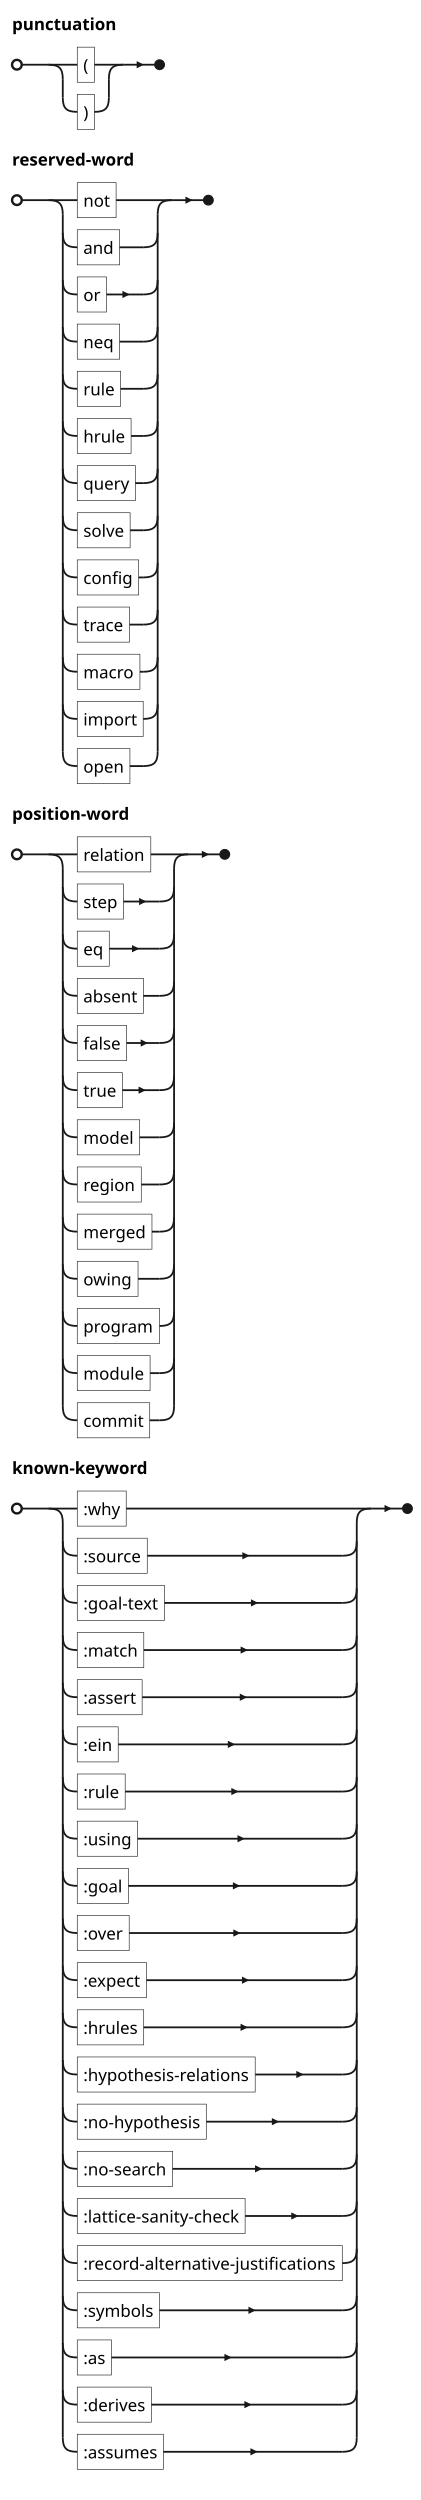
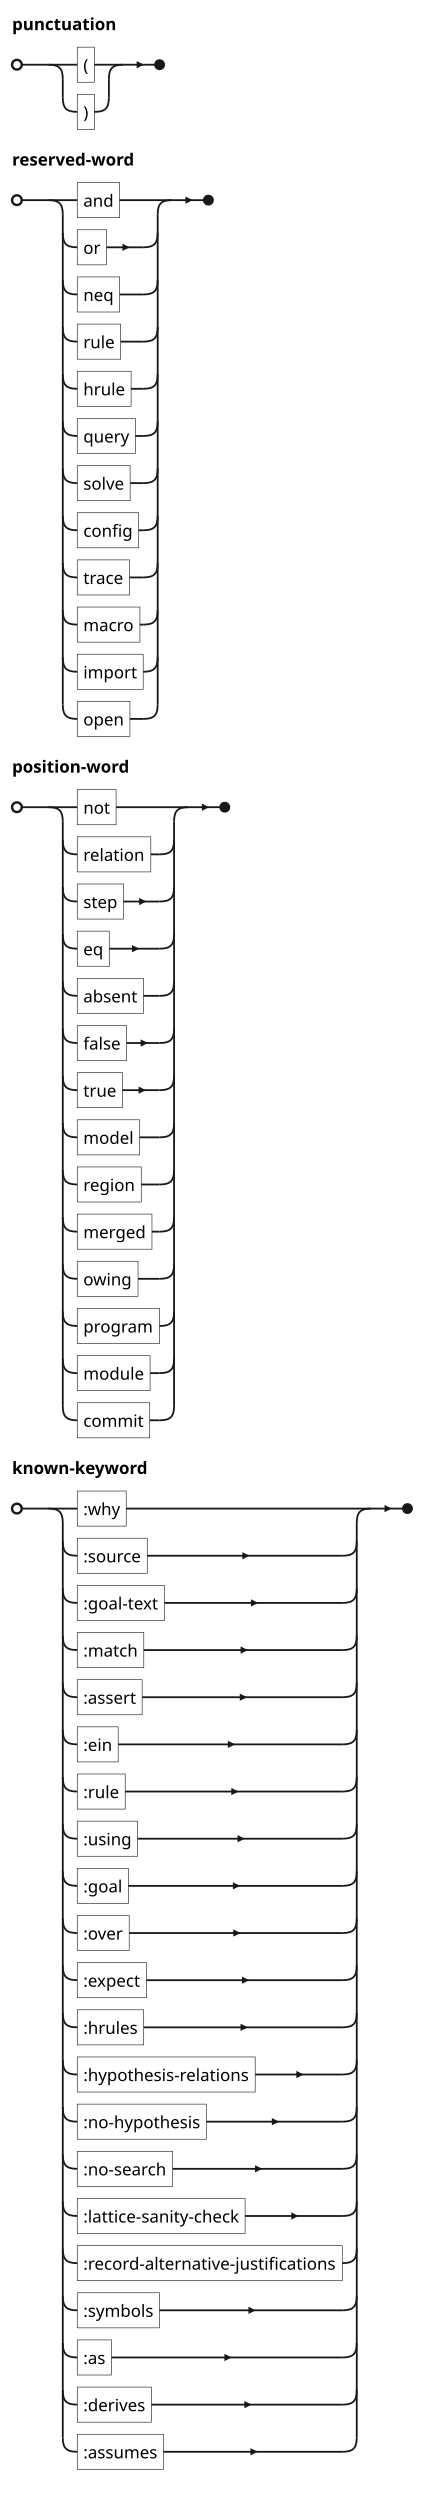
<svg xmlns="http://www.w3.org/2000/svg" version="1.1" data-diagram-type="EBNF" style="width:348px;height:2071px;background:#FFFFFF;" width="348px" height="2071px" viewBox="0 0 348 2071" zoomAndPan="magnify" preserveAspectRatio="none" contentStyleType="text/css">
  <defs />
  <g font-family="sans-serif" lengthAdjust="spacing">
    <text x="10" y="24.966" fill="#000" font-size="14" textLength="85.946" font-weight="700">punctuation</text>
    <rect x="64" y="39.068" width="14.2" height="29.068" fill="none" style="stroke:#181818;stroke-width:0.5;" />
    <text x="69" y="59.034" fill="#000" font-size="14">(</text>
    <line x1="40" y1="53.602" x2="64" y2="53.602" style="stroke:#181818;stroke-width:1.5;" />
    <line x1="78.2" y1="53.602" x2="102.2" y2="53.602" style="stroke:#181818;stroke-width:1.5;" />
    <rect x="64" y="78.136" width="14.2" height="29.068" fill="none" style="stroke:#181818;stroke-width:0.5;" />
    <text x="69" y="98.102" fill="#000" font-size="14">)</text>
    <line x1="78.2" y1="92.67" x2="78.2" y2="92.67" style="stroke:#181818;stroke-width:1.5;" />
    <path d="M52,80.67 C52,89.67 55,92.67 64,92.67" style="stroke:#181818;stroke-width:1.5;" fill="none" />
    <line x1="52" y1="65.602" x2="52" y2="80.67" style="stroke:#181818;stroke-width:1.5;" />
    <path d="M40,53.602 C49,53.602 52,56.602 52,65.602" style="stroke:#181818;stroke-width:1.5;" fill="none" />
    <path d="M90.2,80.67 C90.2,89.67 87.2,92.67 78.2,92.67" style="stroke:#181818;stroke-width:1.5;" fill="none" />
    <line x1="90.2" y1="65.602" x2="90.2" y2="80.67" style="stroke:#181818;stroke-width:1.5;" />
    <path d="M90.2,65.602 C90.2,56.602 93.2,53.602 102.2,53.602" style="stroke:#181818;stroke-width:1.5;" fill="none" />
    <ellipse cx="14" cy="53.602" rx="4" ry="4" fill="none" style="stroke:#181818;stroke-width:2;" />
    <ellipse cx="132.2" cy="53.602" rx="4" ry="4" fill="#181818" style="stroke:#181818;stroke-width:1;" />
    <line x1="18" y1="53.602" x2="40" y2="53.602" style="stroke:#181818;stroke-width:1.5;" />
    <line x1="102.2" y1="53.602" x2="128.2" y2="53.602" style="stroke:#181818;stroke-width:1.5;" />
    <path d="M113.2,53.602 L113.2,50.602 L119.2,53.602 L113.2,56.602 L113.2,53.602" fill="#181818" />
    <text x="10" y="137.17" fill="#000" font-size="14" textLength="101.78" font-weight="700">reserved-word</text>
-     <rect x="64" y="151.272" width="32.176" height="29.068" fill="none" style="stroke:#181818;stroke-width:0.5;" />
-     <text x="69" y="171.238" fill="#000" font-size="14" textLength="22.176">not</text>
+     <rect x="64" y="151.272" width="35.116" height="29.068" fill="none" style="stroke:#181818;stroke-width:0.5;" />
+     <text x="69" y="171.238" fill="#000" font-size="14" textLength="25.116">and</text>
    <line x1="40" y1="165.806" x2="64" y2="165.806" style="stroke:#181818;stroke-width:1.5;" />
-     <line x1="96.176" y1="165.806" x2="142.618" y2="165.806" style="stroke:#181818;stroke-width:1.5;" />
-     <rect x="64" y="190.34" width="35.116" height="29.068" fill="none" style="stroke:#181818;stroke-width:0.5;" />
-     <text x="69" y="210.306" fill="#000" font-size="14" textLength="25.116">and</text>
+     <line x1="99.116" y1="165.806" x2="142.618" y2="165.806" style="stroke:#181818;stroke-width:1.5;" />
+     <rect x="64" y="190.34" width="24.252" height="29.068" fill="none" style="stroke:#181818;stroke-width:0.5;" />
+     <text x="69" y="210.306" fill="#000" font-size="14" textLength="14.252">or</text>
    <path d="M52,192.874 C52,201.874 55,204.874 64,204.874" style="stroke:#181818;stroke-width:1.5;" fill="none" />
-     <line x1="99.116" y1="204.874" x2="118.618" y2="204.874" style="stroke:#181818;stroke-width:1.5;" />
+     <line x1="88.252" y1="204.874" x2="118.618" y2="204.874" style="stroke:#181818;stroke-width:1.5;" />
+     <path d="M101.435,204.874 L101.435,201.874 L107.435,204.874 L101.435,207.874 L101.435,204.874" fill="#181818" />
    <path d="M130.618,192.874 C130.618,201.874 127.618,204.874 118.618,204.874" style="stroke:#181818;stroke-width:1.5;" fill="none" />
-     <rect x="64" y="229.408" width="24.252" height="29.068" fill="none" style="stroke:#181818;stroke-width:0.5;" />
-     <text x="69" y="249.373" fill="#000" font-size="14" textLength="14.252">or</text>
+     <rect x="64" y="229.408" width="35.158" height="29.068" fill="none" style="stroke:#181818;stroke-width:0.5;" />
+     <text x="69" y="249.373" fill="#000" font-size="14" textLength="25.158">neq</text>
    <path d="M52,231.941 C52,240.941 55,243.941 64,243.941" style="stroke:#181818;stroke-width:1.5;" fill="none" />
-     <line x1="88.252" y1="243.941" x2="118.618" y2="243.941" style="stroke:#181818;stroke-width:1.5;" />
-     <path d="M101.435,243.941 L101.435,240.941 L107.435,243.941 L101.435,246.941 L101.435,243.941" fill="#181818" />
+     <line x1="99.158" y1="243.941" x2="118.618" y2="243.941" style="stroke:#181818;stroke-width:1.5;" />
    <path d="M130.618,231.941 C130.618,240.941 127.618,243.941 118.618,243.941" style="stroke:#181818;stroke-width:1.5;" fill="none" />
-     <rect x="64" y="268.475" width="35.158" height="29.068" fill="none" style="stroke:#181818;stroke-width:0.5;" />
-     <text x="69" y="288.441" fill="#000" font-size="14" textLength="25.158">neq</text>
+     <rect x="64" y="268.475" width="35.942" height="29.068" fill="none" style="stroke:#181818;stroke-width:0.5;" />
+     <text x="69" y="288.441" fill="#000" font-size="14" textLength="25.942">rule</text>
    <path d="M52,271.009 C52,280.009 55,283.009 64,283.009" style="stroke:#181818;stroke-width:1.5;" fill="none" />
-     <line x1="99.158" y1="283.009" x2="118.618" y2="283.009" style="stroke:#181818;stroke-width:1.5;" />
+     <line x1="99.942" y1="283.009" x2="118.618" y2="283.009" style="stroke:#181818;stroke-width:1.5;" />
    <path d="M130.618,271.009 C130.618,280.009 127.618,283.009 118.618,283.009" style="stroke:#181818;stroke-width:1.5;" fill="none" />
-     <rect x="64" y="307.543" width="35.942" height="29.068" fill="none" style="stroke:#181818;stroke-width:0.5;" />
-     <text x="69" y="327.509" fill="#000" font-size="14" textLength="25.942">rule</text>
+     <rect x="64" y="307.543" width="44.594" height="29.068" fill="none" style="stroke:#181818;stroke-width:0.5;" />
+     <text x="69" y="327.509" fill="#000" font-size="14" textLength="34.594">hrule</text>
    <path d="M52,310.077 C52,319.077 55,322.077 64,322.077" style="stroke:#181818;stroke-width:1.5;" fill="none" />
-     <line x1="99.942" y1="322.077" x2="118.618" y2="322.077" style="stroke:#181818;stroke-width:1.5;" />
+     <line x1="108.594" y1="322.077" x2="118.618" y2="322.077" style="stroke:#181818;stroke-width:1.5;" />
    <path d="M130.618,310.077 C130.618,319.077 127.618,322.077 118.618,322.077" style="stroke:#181818;stroke-width:1.5;" fill="none" />
-     <rect x="64" y="346.611" width="44.594" height="29.068" fill="none" style="stroke:#181818;stroke-width:0.5;" />
-     <text x="69" y="366.577" fill="#000" font-size="14" textLength="34.594">hrule</text>
+     <rect x="64" y="346.611" width="48.08" height="29.068" fill="none" style="stroke:#181818;stroke-width:0.5;" />
+     <text x="69" y="366.577" fill="#000" font-size="14" textLength="38.08">query</text>
    <path d="M52,349.145 C52,358.145 55,361.145 64,361.145" style="stroke:#181818;stroke-width:1.5;" fill="none" />
-     <line x1="108.594" y1="361.145" x2="118.618" y2="361.145" style="stroke:#181818;stroke-width:1.5;" />
+     <line x1="112.08" y1="361.145" x2="118.618" y2="361.145" style="stroke:#181818;stroke-width:1.5;" />
    <path d="M130.618,349.145 C130.618,358.145 127.618,361.145 118.618,361.145" style="stroke:#181818;stroke-width:1.5;" fill="none" />
-     <rect x="64" y="385.679" width="48.08" height="29.068" fill="none" style="stroke:#181818;stroke-width:0.5;" />
-     <text x="69" y="405.645" fill="#000" font-size="14" textLength="38.08">query</text>
+     <rect x="64" y="385.679" width="43.796" height="29.068" fill="none" style="stroke:#181818;stroke-width:0.5;" />
+     <text x="69" y="405.645" fill="#000" font-size="14" textLength="33.796">solve</text>
    <path d="M52,388.213 C52,397.213 55,400.213 64,400.213" style="stroke:#181818;stroke-width:1.5;" fill="none" />
-     <line x1="112.08" y1="400.213" x2="118.618" y2="400.213" style="stroke:#181818;stroke-width:1.5;" />
+     <line x1="107.796" y1="400.213" x2="118.618" y2="400.213" style="stroke:#181818;stroke-width:1.5;" />
    <path d="M130.618,388.213 C130.618,397.213 127.618,400.213 118.618,400.213" style="stroke:#181818;stroke-width:1.5;" fill="none" />
-     <rect x="64" y="424.747" width="43.796" height="29.068" fill="none" style="stroke:#181818;stroke-width:0.5;" />
-     <text x="69" y="444.713" fill="#000" font-size="14" textLength="33.796">solve</text>
+     <rect x="64" y="424.747" width="50.88" height="29.068" fill="none" style="stroke:#181818;stroke-width:0.5;" />
+     <text x="69" y="444.713" fill="#000" font-size="14" textLength="40.88">config</text>
    <path d="M52,427.281 C52,436.281 55,439.281 64,439.281" style="stroke:#181818;stroke-width:1.5;" fill="none" />
-     <line x1="107.796" y1="439.281" x2="118.618" y2="439.281" style="stroke:#181818;stroke-width:1.5;" />
+     <line x1="114.88" y1="439.281" x2="118.618" y2="439.281" style="stroke:#181818;stroke-width:1.5;" />
    <path d="M130.618,427.281 C130.618,436.281 127.618,439.281 118.618,439.281" style="stroke:#181818;stroke-width:1.5;" fill="none" />
-     <rect x="64" y="463.815" width="50.88" height="29.068" fill="none" style="stroke:#181818;stroke-width:0.5;" />
-     <text x="69" y="483.781" fill="#000" font-size="14" textLength="40.88">config</text>
+     <rect x="64" y="463.815" width="43.306" height="29.068" fill="none" style="stroke:#181818;stroke-width:0.5;" />
+     <text x="69" y="483.781" fill="#000" font-size="14" textLength="33.306">trace</text>
    <path d="M52,466.349 C52,475.349 55,478.349 64,478.349" style="stroke:#181818;stroke-width:1.5;" fill="none" />
-     <line x1="114.88" y1="478.349" x2="118.618" y2="478.349" style="stroke:#181818;stroke-width:1.5;" />
+     <line x1="107.306" y1="478.349" x2="118.618" y2="478.349" style="stroke:#181818;stroke-width:1.5;" />
    <path d="M130.618,466.349 C130.618,475.349 127.618,478.349 118.618,478.349" style="stroke:#181818;stroke-width:1.5;" fill="none" />
-     <rect x="64" y="502.883" width="43.306" height="29.068" fill="none" style="stroke:#181818;stroke-width:0.5;" />
-     <text x="69" y="522.849" fill="#000" font-size="14" textLength="33.306">trace</text>
+     <rect x="64" y="502.883" width="51.916" height="29.068" fill="none" style="stroke:#181818;stroke-width:0.5;" />
+     <text x="69" y="522.849" fill="#000" font-size="14" textLength="41.916">macro</text>
    <path d="M52,505.417 C52,514.417 55,517.417 64,517.417" style="stroke:#181818;stroke-width:1.5;" fill="none" />
-     <line x1="107.306" y1="517.417" x2="118.618" y2="517.417" style="stroke:#181818;stroke-width:1.5;" />
+     <line x1="115.916" y1="517.417" x2="118.618" y2="517.417" style="stroke:#181818;stroke-width:1.5;" />
    <path d="M130.618,505.417 C130.618,514.417 127.618,517.417 118.618,517.417" style="stroke:#181818;stroke-width:1.5;" fill="none" />
-     <rect x="64" y="541.951" width="51.916" height="29.068" fill="none" style="stroke:#181818;stroke-width:0.5;" />
-     <text x="69" y="561.917" fill="#000" font-size="14" textLength="41.916">macro</text>
+     <rect x="64" y="541.951" width="54.618" height="29.068" fill="none" style="stroke:#181818;stroke-width:0.5;" />
+     <text x="69" y="561.917" fill="#000" font-size="14" textLength="44.618">import</text>
    <path d="M52,544.485 C52,553.485 55,556.485 64,556.485" style="stroke:#181818;stroke-width:1.5;" fill="none" />
-     <line x1="115.916" y1="556.485" x2="118.618" y2="556.485" style="stroke:#181818;stroke-width:1.5;" />
+     <line x1="118.618" y1="556.485" x2="118.618" y2="556.485" style="stroke:#181818;stroke-width:1.5;" />
    <path d="M130.618,544.485 C130.618,553.485 127.618,556.485 118.618,556.485" style="stroke:#181818;stroke-width:1.5;" fill="none" />
-     <rect x="64" y="581.019" width="54.618" height="29.068" fill="none" style="stroke:#181818;stroke-width:0.5;" />
-     <text x="69" y="600.985" fill="#000" font-size="14" textLength="44.618">import</text>
+     <rect x="64" y="581.019" width="43.628" height="29.068" fill="none" style="stroke:#181818;stroke-width:0.5;" />
+     <text x="69" y="600.985" fill="#000" font-size="14" textLength="33.628">open</text>
+     <line x1="107.628" y1="595.553" x2="118.618" y2="595.553" style="stroke:#181818;stroke-width:1.5;" />
    <path d="M52,583.553 C52,592.553 55,595.553 64,595.553" style="stroke:#181818;stroke-width:1.5;" fill="none" />
-     <line x1="118.618" y1="595.553" x2="118.618" y2="595.553" style="stroke:#181818;stroke-width:1.5;" />
+     <line x1="52" y1="177.806" x2="52" y2="583.553" style="stroke:#181818;stroke-width:1.5;" />
+     <path d="M40,165.806 C49,165.806 52,168.806 52,177.806" style="stroke:#181818;stroke-width:1.5;" fill="none" />
    <path d="M130.618,583.553 C130.618,592.553 127.618,595.553 118.618,595.553" style="stroke:#181818;stroke-width:1.5;" fill="none" />
-     <rect x="64" y="620.087" width="43.628" height="29.068" fill="none" style="stroke:#181818;stroke-width:0.5;" />
-     <text x="69" y="640.053" fill="#000" font-size="14" textLength="33.628">open</text>
-     <line x1="107.628" y1="634.621" x2="118.618" y2="634.621" style="stroke:#181818;stroke-width:1.5;" />
-     <path d="M52,622.621 C52,631.621 55,634.621 64,634.621" style="stroke:#181818;stroke-width:1.5;" fill="none" />
-     <line x1="52" y1="177.806" x2="52" y2="622.621" style="stroke:#181818;stroke-width:1.5;" />
-     <path d="M40,165.806 C49,165.806 52,168.806 52,177.806" style="stroke:#181818;stroke-width:1.5;" fill="none" />
-     <path d="M130.618,622.621 C130.618,631.621 127.618,634.621 118.618,634.621" style="stroke:#181818;stroke-width:1.5;" fill="none" />
-     <line x1="130.618" y1="177.806" x2="130.618" y2="622.621" style="stroke:#181818;stroke-width:1.5;" />
+     <line x1="130.618" y1="177.806" x2="130.618" y2="583.553" style="stroke:#181818;stroke-width:1.5;" />
    <path d="M130.618,177.806 C130.618,168.806 133.618,165.806 142.618,165.806" style="stroke:#181818;stroke-width:1.5;" fill="none" />
    <ellipse cx="14" cy="165.806" rx="4" ry="4" fill="none" style="stroke:#181818;stroke-width:2;" />
    <ellipse cx="172.618" cy="165.806" rx="4" ry="4" fill="#181818" style="stroke:#181818;stroke-width:1;" />
    <line x1="18" y1="165.806" x2="40" y2="165.806" style="stroke:#181818;stroke-width:1.5;" />
    <line x1="142.618" y1="165.806" x2="168.618" y2="165.806" style="stroke:#181818;stroke-width:1.5;" />
    <path d="M153.618,165.806 L153.618,162.806 L159.618,165.806 L153.618,168.806 L153.618,165.806" fill="#181818" />
-     <text x="10" y="679.121" fill="#000" font-size="14" textLength="97.244" font-weight="700">position-word</text>
+     <text x="10" y="640.053" fill="#000" font-size="14" textLength="97.244" font-weight="700">position-word</text>
+     <rect x="64" y="654.155" width="32.176" height="29.068" fill="none" style="stroke:#181818;stroke-width:0.5;" />
+     <text x="69" y="674.121" fill="#000" font-size="14" textLength="22.176">not</text>
+     <line x1="40" y1="668.689" x2="64" y2="668.689" style="stroke:#181818;stroke-width:1.5;" />
+     <line x1="96.176" y1="668.689" x2="156.198" y2="668.689" style="stroke:#181818;stroke-width:1.5;" />
    <rect x="64" y="693.223" width="60.932" height="29.068" fill="none" style="stroke:#181818;stroke-width:0.5;" />
    <text x="69" y="713.188" fill="#000" font-size="14" textLength="50.932">relation</text>
-     <line x1="40" y1="707.756" x2="64" y2="707.756" style="stroke:#181818;stroke-width:1.5;" />
-     <line x1="124.932" y1="707.756" x2="156.198" y2="707.756" style="stroke:#181818;stroke-width:1.5;" />
+     <path d="M52,695.756 C52,704.756 55,707.756 64,707.756" style="stroke:#181818;stroke-width:1.5;" fill="none" />
+     <line x1="124.932" y1="707.756" x2="132.198" y2="707.756" style="stroke:#181818;stroke-width:1.5;" />
+     <path d="M144.198,695.756 C144.198,704.756 141.198,707.756 132.198,707.756" style="stroke:#181818;stroke-width:1.5;" fill="none" />
    <rect x="64" y="732.29" width="38.266" height="29.068" fill="none" style="stroke:#181818;stroke-width:0.5;" />
    <text x="69" y="752.256" fill="#000" font-size="14" textLength="28.266">step</text>
    <path d="M52,734.824 C52,743.824 55,746.824 64,746.824" style="stroke:#181818;stroke-width:1.5;" fill="none" />
    <line x1="102.266" y1="746.824" x2="132.198" y2="746.824" style="stroke:#181818;stroke-width:1.5;" />
    <path d="M115.232,746.824 L115.232,743.824 L121.232,746.824 L115.232,749.824 L115.232,746.824" fill="#181818" />
    <path d="M144.198,734.824 C144.198,743.824 141.198,746.824 132.198,746.824" style="stroke:#181818;stroke-width:1.5;" fill="none" />
    <rect x="64" y="771.358" width="26.506" height="29.068" fill="none" style="stroke:#181818;stroke-width:0.5;" />
    <text x="69" y="791.324" fill="#000" font-size="14" textLength="16.506">eq</text>
    <path d="M52,773.892 C52,782.892 55,785.892 64,785.892" style="stroke:#181818;stroke-width:1.5;" fill="none" />
    <line x1="90.506" y1="785.892" x2="132.198" y2="785.892" style="stroke:#181818;stroke-width:1.5;" />
    <path d="M109.352,785.892 L109.352,782.892 L115.352,785.892 L109.352,788.892 L109.352,785.892" fill="#181818" />
    <path d="M144.198,773.892 C144.198,782.892 141.198,785.892 132.198,785.892" style="stroke:#181818;stroke-width:1.5;" fill="none" />
    <rect x="64" y="810.426" width="54.772" height="29.068" fill="none" style="stroke:#181818;stroke-width:0.5;" />
    <text x="69" y="830.392" fill="#000" font-size="14" textLength="44.772">absent</text>
    <path d="M52,812.96 C52,821.96 55,824.96 64,824.96" style="stroke:#181818;stroke-width:1.5;" fill="none" />
    <line x1="118.772" y1="824.96" x2="132.198" y2="824.96" style="stroke:#181818;stroke-width:1.5;" />
    <path d="M144.198,812.96 C144.198,821.96 141.198,824.96 132.198,824.96" style="stroke:#181818;stroke-width:1.5;" fill="none" />
    <rect x="64" y="849.494" width="40.884" height="29.068" fill="none" style="stroke:#181818;stroke-width:0.5;" />
    <text x="69" y="869.46" fill="#000" font-size="14" textLength="30.884">false</text>
    <path d="M52,852.028 C52,861.028 55,864.028 64,864.028" style="stroke:#181818;stroke-width:1.5;" fill="none" />
    <line x1="104.884" y1="864.028" x2="132.198" y2="864.028" style="stroke:#181818;stroke-width:1.5;" />
    <path d="M116.541,864.028 L116.541,861.028 L122.541,864.028 L116.541,867.028 L116.541,864.028" fill="#181818" />
    <path d="M144.198,852.028 C144.198,861.028 141.198,864.028 132.198,864.028" style="stroke:#181818;stroke-width:1.5;" fill="none" />
    <rect x="64" y="888.562" width="37.384" height="29.068" fill="none" style="stroke:#181818;stroke-width:0.5;" />
    <text x="69" y="908.528" fill="#000" font-size="14" textLength="27.384">true</text>
    <path d="M52,891.096 C52,900.096 55,903.096 64,903.096" style="stroke:#181818;stroke-width:1.5;" fill="none" />
    <line x1="101.384" y1="903.096" x2="132.198" y2="903.096" style="stroke:#181818;stroke-width:1.5;" />
    <path d="M114.791,903.096 L114.791,900.096 L120.791,903.096 L114.791,906.096 L114.791,903.096" fill="#181818" />
    <path d="M144.198,891.096 C144.198,900.096 141.198,903.096 132.198,903.096" style="stroke:#181818;stroke-width:1.5;" fill="none" />
    <rect x="64" y="927.63" width="51.678" height="29.068" fill="none" style="stroke:#181818;stroke-width:0.5;" />
    <text x="69" y="947.596" fill="#000" font-size="14" textLength="41.678">model</text>
    <path d="M52,930.164 C52,939.164 55,942.164 64,942.164" style="stroke:#181818;stroke-width:1.5;" fill="none" />
    <line x1="115.678" y1="942.164" x2="132.198" y2="942.164" style="stroke:#181818;stroke-width:1.5;" />
    <path d="M144.198,930.164 C144.198,939.164 141.198,942.164 132.198,942.164" style="stroke:#181818;stroke-width:1.5;" fill="none" />
    <rect x="64" y="966.698" width="53.022" height="29.068" fill="none" style="stroke:#181818;stroke-width:0.5;" />
    <text x="69" y="986.664" fill="#000" font-size="14" textLength="43.022">region</text>
    <path d="M52,969.232 C52,978.232 55,981.232 64,981.232" style="stroke:#181818;stroke-width:1.5;" fill="none" />
    <line x1="117.022" y1="981.232" x2="132.198" y2="981.232" style="stroke:#181818;stroke-width:1.5;" />
    <path d="M144.198,969.232 C144.198,978.232 141.198,981.232 132.198,981.232" style="stroke:#181818;stroke-width:1.5;" fill="none" />
    <rect x="64" y="1005.766" width="61.884" height="29.068" fill="none" style="stroke:#181818;stroke-width:0.5;" />
    <text x="69" y="1025.732" fill="#000" font-size="14" textLength="51.884">merged</text>
    <path d="M52,1008.3 C52,1017.3 55,1020.3 64,1020.3" style="stroke:#181818;stroke-width:1.5;" fill="none" />
    <line x1="125.884" y1="1020.3" x2="132.198" y2="1020.3" style="stroke:#181818;stroke-width:1.5;" />
    <path d="M144.198,1008.3 C144.198,1017.3 141.198,1020.3 132.198,1020.3" style="stroke:#181818;stroke-width:1.5;" fill="none" />
    <rect x="64" y="1044.834" width="50.348" height="29.068" fill="none" style="stroke:#181818;stroke-width:0.5;" />
    <text x="69" y="1064.8" fill="#000" font-size="14" textLength="40.348">owing</text>
    <path d="M52,1047.368 C52,1056.368 55,1059.368 64,1059.368" style="stroke:#181818;stroke-width:1.5;" fill="none" />
    <line x1="114.348" y1="1059.368" x2="132.198" y2="1059.368" style="stroke:#181818;stroke-width:1.5;" />
    <path d="M144.198,1047.368 C144.198,1056.368 141.198,1059.368 132.198,1059.368" style="stroke:#181818;stroke-width:1.5;" fill="none" />
    <rect x="64" y="1083.902" width="68.198" height="29.068" fill="none" style="stroke:#181818;stroke-width:0.5;" />
    <text x="69" y="1103.868" fill="#000" font-size="14" textLength="58.198">program</text>
    <path d="M52,1086.436 C52,1095.436 55,1098.436 64,1098.436" style="stroke:#181818;stroke-width:1.5;" fill="none" />
    <line x1="132.198" y1="1098.436" x2="132.198" y2="1098.436" style="stroke:#181818;stroke-width:1.5;" />
    <path d="M144.198,1086.436 C144.198,1095.436 141.198,1098.436 132.198,1098.436" style="stroke:#181818;stroke-width:1.5;" fill="none" />
    <rect x="64" y="1122.97" width="60.33" height="29.068" fill="none" style="stroke:#181818;stroke-width:0.5;" />
    <text x="69" y="1142.936" fill="#000" font-size="14" textLength="50.33">module</text>
    <path d="M52,1125.504 C52,1134.504 55,1137.504 64,1137.504" style="stroke:#181818;stroke-width:1.5;" fill="none" />
    <line x1="124.33" y1="1137.504" x2="132.198" y2="1137.504" style="stroke:#181818;stroke-width:1.5;" />
    <path d="M144.198,1125.504 C144.198,1134.504 141.198,1137.504 132.198,1137.504" style="stroke:#181818;stroke-width:1.5;" fill="none" />
    <rect x="64" y="1162.038" width="60.036" height="29.068" fill="none" style="stroke:#181818;stroke-width:0.5;" />
    <text x="69" y="1182.003" fill="#000" font-size="14" textLength="50.036">commit</text>
    <line x1="124.036" y1="1176.571" x2="132.198" y2="1176.571" style="stroke:#181818;stroke-width:1.5;" />
    <path d="M52,1164.571 C52,1173.571 55,1176.571 64,1176.571" style="stroke:#181818;stroke-width:1.5;" fill="none" />
-     <line x1="52" y1="719.756" x2="52" y2="1164.571" style="stroke:#181818;stroke-width:1.5;" />
-     <path d="M40,707.756 C49,707.756 52,710.756 52,719.756" style="stroke:#181818;stroke-width:1.5;" fill="none" />
+     <line x1="52" y1="680.689" x2="52" y2="1164.571" style="stroke:#181818;stroke-width:1.5;" />
+     <path d="M40,668.689 C49,668.689 52,671.689 52,680.689" style="stroke:#181818;stroke-width:1.5;" fill="none" />
    <path d="M144.198,1164.571 C144.198,1173.571 141.198,1176.571 132.198,1176.571" style="stroke:#181818;stroke-width:1.5;" fill="none" />
-     <line x1="144.198" y1="719.756" x2="144.198" y2="1164.571" style="stroke:#181818;stroke-width:1.5;" />
-     <path d="M144.198,719.756 C144.198,710.756 147.198,707.756 156.198,707.756" style="stroke:#181818;stroke-width:1.5;" fill="none" />
-     <ellipse cx="14" cy="707.756" rx="4" ry="4" fill="none" style="stroke:#181818;stroke-width:2;" />
-     <ellipse cx="186.198" cy="707.756" rx="4" ry="4" fill="#181818" style="stroke:#181818;stroke-width:1;" />
-     <line x1="18" y1="707.756" x2="40" y2="707.756" style="stroke:#181818;stroke-width:1.5;" />
-     <line x1="156.198" y1="707.756" x2="182.198" y2="707.756" style="stroke:#181818;stroke-width:1.5;" />
-     <path d="M167.198,707.756 L167.198,704.756 L173.198,707.756 L167.198,710.756 L167.198,707.756" fill="#181818" />
+     <line x1="144.198" y1="680.689" x2="144.198" y2="1164.571" style="stroke:#181818;stroke-width:1.5;" />
+     <path d="M144.198,680.689 C144.198,671.689 147.198,668.689 156.198,668.689" style="stroke:#181818;stroke-width:1.5;" fill="none" />
+     <ellipse cx="14" cy="668.689" rx="4" ry="4" fill="none" style="stroke:#181818;stroke-width:2;" />
+     <ellipse cx="186.198" cy="668.689" rx="4" ry="4" fill="#181818" style="stroke:#181818;stroke-width:1;" />
+     <line x1="18" y1="668.689" x2="40" y2="668.689" style="stroke:#181818;stroke-width:1.5;" />
+     <line x1="156.198" y1="668.689" x2="182.198" y2="668.689" style="stroke:#181818;stroke-width:1.5;" />
+     <path d="M167.198,668.689 L167.198,665.689 L173.198,668.689 L167.198,671.689 L167.198,668.689" fill="#181818" />
    <text x="10" y="1221.071" fill="#000" font-size="14" textLength="112.966" font-weight="700">known-keyword</text>
    <rect x="64" y="1235.173" width="40.548" height="29.068" fill="none" style="stroke:#181818;stroke-width:0.5;" />
    <text x="69" y="1255.139" fill="#000" font-size="14" textLength="30.548">:why</text>
    <line x1="40" y1="1249.707" x2="64" y2="1249.707" style="stroke:#181818;stroke-width:1.5;" />
    <line x1="104.548" y1="1249.707" x2="307.537" y2="1249.707" style="stroke:#181818;stroke-width:1.5;" />
    <rect x="64" y="1274.241" width="57.978" height="29.068" fill="none" style="stroke:#181818;stroke-width:0.5;" />
    <text x="69" y="1294.207" fill="#000" font-size="14" textLength="47.978">:source</text>
    <path d="M52,1276.775 C52,1285.775 55,1288.775 64,1288.775" style="stroke:#181818;stroke-width:1.5;" fill="none" />
    <line x1="121.978" y1="1288.775" x2="283.537" y2="1288.775" style="stroke:#181818;stroke-width:1.5;" />
    <path d="M200.758,1288.775 L200.758,1285.775 L206.758,1288.775 L200.758,1291.775 L200.758,1288.775" fill="#181818" />
    <path d="M295.537,1276.775 C295.537,1285.775 292.537,1288.775 283.537,1288.775" style="stroke:#181818;stroke-width:1.5;" fill="none" />
    <rect x="64" y="1313.309" width="72.216" height="29.068" fill="none" style="stroke:#181818;stroke-width:0.5;" />
    <text x="69" y="1333.275" fill="#000" font-size="14" textLength="62.216">:goal-text</text>
    <path d="M52,1315.843 C52,1324.843 55,1327.843 64,1327.843" style="stroke:#181818;stroke-width:1.5;" fill="none" />
    <line x1="136.216" y1="1327.843" x2="283.537" y2="1327.843" style="stroke:#181818;stroke-width:1.5;" />
    <path d="M207.876,1327.843 L207.876,1324.843 L213.876,1327.843 L207.876,1330.843 L207.876,1327.843" fill="#181818" />
    <path d="M295.537,1315.843 C295.537,1324.843 292.537,1327.843 283.537,1327.843" style="stroke:#181818;stroke-width:1.5;" fill="none" />
    <rect x="64" y="1352.377" width="55.122" height="29.068" fill="none" style="stroke:#181818;stroke-width:0.5;" />
    <text x="69" y="1372.343" fill="#000" font-size="14" textLength="45.122">:match</text>
    <path d="M52,1354.911 C52,1363.911 55,1366.911 64,1366.911" style="stroke:#181818;stroke-width:1.5;" fill="none" />
    <line x1="119.122" y1="1366.911" x2="283.537" y2="1366.911" style="stroke:#181818;stroke-width:1.5;" />
    <path d="M199.33,1366.911 L199.33,1363.911 L205.33,1366.911 L199.33,1369.911 L199.33,1366.911" fill="#181818" />
    <path d="M295.537,1354.911 C295.537,1363.911 292.537,1366.911 283.537,1366.911" style="stroke:#181818;stroke-width:1.5;" fill="none" />
    <rect x="64" y="1391.445" width="53.75" height="29.068" fill="none" style="stroke:#181818;stroke-width:0.5;" />
    <text x="69" y="1411.411" fill="#000" font-size="14" textLength="43.75">:assert</text>
    <path d="M52,1393.979 C52,1402.979 55,1405.979 64,1405.979" style="stroke:#181818;stroke-width:1.5;" fill="none" />
    <line x1="117.75" y1="1405.979" x2="283.537" y2="1405.979" style="stroke:#181818;stroke-width:1.5;" />
    <path d="M198.644,1405.979 L198.644,1402.979 L204.644,1405.979 L198.644,1408.979 L198.644,1405.979" fill="#181818" />
    <path d="M295.537,1393.979 C295.537,1402.979 292.537,1405.979 283.537,1405.979" style="stroke:#181818;stroke-width:1.5;" fill="none" />
    <rect x="64" y="1430.513" width="33.912" height="29.068" fill="none" style="stroke:#181818;stroke-width:0.5;" />
    <text x="69" y="1450.479" fill="#000" font-size="14" textLength="23.912">:ein</text>
    <path d="M52,1433.047 C52,1442.047 55,1445.047 64,1445.047" style="stroke:#181818;stroke-width:1.5;" fill="none" />
    <line x1="97.912" y1="1445.047" x2="283.537" y2="1445.047" style="stroke:#181818;stroke-width:1.5;" />
    <path d="M188.725,1445.047 L188.725,1442.047 L194.725,1445.047 L188.725,1448.047 L188.725,1445.047" fill="#181818" />
    <path d="M295.537,1433.047 C295.537,1442.047 292.537,1445.047 283.537,1445.047" style="stroke:#181818;stroke-width:1.5;" fill="none" />
    <rect x="64" y="1469.581" width="39.694" height="29.068" fill="none" style="stroke:#181818;stroke-width:0.5;" />
    <text x="69" y="1489.547" fill="#000" font-size="14" textLength="29.694">:rule</text>
    <path d="M52,1472.115 C52,1481.115 55,1484.115 64,1484.115" style="stroke:#181818;stroke-width:1.5;" fill="none" />
    <line x1="103.694" y1="1484.115" x2="283.537" y2="1484.115" style="stroke:#181818;stroke-width:1.5;" />
    <path d="M191.616,1484.115 L191.616,1481.115 L197.616,1484.115 L191.616,1487.115 L191.616,1484.115" fill="#181818" />
    <path d="M295.537,1472.115 C295.537,1481.115 292.537,1484.115 283.537,1484.115" style="stroke:#181818;stroke-width:1.5;" fill="none" />
    <rect x="64" y="1508.649" width="49.984" height="29.068" fill="none" style="stroke:#181818;stroke-width:0.5;" />
    <text x="69" y="1528.615" fill="#000" font-size="14" textLength="39.984">:using</text>
    <path d="M52,1511.183 C52,1520.183 55,1523.183 64,1523.183" style="stroke:#181818;stroke-width:1.5;" fill="none" />
    <line x1="113.984" y1="1523.183" x2="283.537" y2="1523.183" style="stroke:#181818;stroke-width:1.5;" />
    <path d="M196.761,1523.183 L196.761,1520.183 L202.761,1523.183 L196.761,1526.183 L196.761,1523.183" fill="#181818" />
    <path d="M295.537,1511.183 C295.537,1520.183 292.537,1523.183 283.537,1523.183" style="stroke:#181818;stroke-width:1.5;" fill="none" />
    <rect x="64" y="1547.717" width="42.298" height="29.068" fill="none" style="stroke:#181818;stroke-width:0.5;" />
    <text x="69" y="1567.683" fill="#000" font-size="14" textLength="32.298">:goal</text>
    <path d="M52,1550.251 C52,1559.251 55,1562.251 64,1562.251" style="stroke:#181818;stroke-width:1.5;" fill="none" />
    <line x1="106.298" y1="1562.251" x2="283.537" y2="1562.251" style="stroke:#181818;stroke-width:1.5;" />
    <path d="M192.918,1562.251 L192.918,1559.251 L198.918,1562.251 L192.918,1565.251 L192.918,1562.251" fill="#181818" />
    <path d="M295.537,1550.251 C295.537,1559.251 292.537,1562.251 283.537,1562.251" style="stroke:#181818;stroke-width:1.5;" fill="none" />
    <rect x="64" y="1586.785" width="43.012" height="29.068" fill="none" style="stroke:#181818;stroke-width:0.5;" />
    <text x="69" y="1606.751" fill="#000" font-size="14" textLength="33.012">:over</text>
    <path d="M52,1589.319 C52,1598.319 55,1601.319 64,1601.319" style="stroke:#181818;stroke-width:1.5;" fill="none" />
    <line x1="107.012" y1="1601.319" x2="283.537" y2="1601.319" style="stroke:#181818;stroke-width:1.5;" />
    <path d="M193.275,1601.319 L193.275,1598.319 L199.275,1601.319 L193.275,1604.319 L193.275,1601.319" fill="#181818" />
    <path d="M295.537,1589.319 C295.537,1598.319 292.537,1601.319 283.537,1601.319" style="stroke:#181818;stroke-width:1.5;" fill="none" />
    <rect x="64" y="1625.853" width="57.334" height="29.068" fill="none" style="stroke:#181818;stroke-width:0.5;" />
    <text x="69" y="1645.818" fill="#000" font-size="14" textLength="47.334">:expect</text>
    <path d="M52,1628.386 C52,1637.386 55,1640.386 64,1640.386" style="stroke:#181818;stroke-width:1.5;" fill="none" />
    <line x1="121.334" y1="1640.386" x2="283.537" y2="1640.386" style="stroke:#181818;stroke-width:1.5;" />
    <path d="M200.436,1640.386 L200.436,1637.386 L206.436,1640.386 L200.436,1643.386 L200.436,1640.386" fill="#181818" />
    <path d="M295.537,1628.386 C295.537,1637.386 292.537,1640.386 283.537,1640.386" style="stroke:#181818;stroke-width:1.5;" fill="none" />
    <rect x="64" y="1664.92" width="55.052" height="29.068" fill="none" style="stroke:#181818;stroke-width:0.5;" />
    <text x="69" y="1684.886" fill="#000" font-size="14" textLength="45.052">:hrules</text>
    <path d="M52,1667.454 C52,1676.454 55,1679.454 64,1679.454" style="stroke:#181818;stroke-width:1.5;" fill="none" />
    <line x1="119.052" y1="1679.454" x2="283.537" y2="1679.454" style="stroke:#181818;stroke-width:1.5;" />
    <path d="M199.295,1679.454 L199.295,1676.454 L205.295,1679.454 L199.295,1682.454 L199.295,1679.454" fill="#181818" />
    <path d="M295.537,1667.454 C295.537,1676.454 292.537,1679.454 283.537,1679.454" style="stroke:#181818;stroke-width:1.5;" fill="none" />
    <rect x="64" y="1703.988" width="147.395" height="29.068" fill="none" style="stroke:#181818;stroke-width:0.5;" />
    <text x="69" y="1723.954" fill="#000" font-size="14" textLength="137.395">:hypothesis-relations</text>
    <path d="M52,1706.522 C52,1715.522 55,1718.522 64,1718.522" style="stroke:#181818;stroke-width:1.5;" fill="none" />
    <line x1="211.395" y1="1718.522" x2="283.537" y2="1718.522" style="stroke:#181818;stroke-width:1.5;" />
    <path d="M245.466,1718.522 L245.466,1715.522 L251.466,1718.522 L245.466,1721.522 L245.466,1718.522" fill="#181818" />
    <path d="M295.537,1706.522 C295.537,1715.522 292.537,1718.522 283.537,1718.522" style="stroke:#181818;stroke-width:1.5;" fill="none" />
    <rect x="64" y="1743.056" width="106.88" height="29.068" fill="none" style="stroke:#181818;stroke-width:0.5;" />
    <text x="69" y="1763.022" fill="#000" font-size="14" textLength="96.88">:no-hypothesis</text>
    <path d="M52,1745.59 C52,1754.59 55,1757.59 64,1757.59" style="stroke:#181818;stroke-width:1.5;" fill="none" />
    <line x1="170.88" y1="1757.59" x2="283.537" y2="1757.59" style="stroke:#181818;stroke-width:1.5;" />
    <path d="M225.208,1757.59 L225.208,1754.59 L231.208,1757.59 L225.208,1760.59 L225.208,1757.59" fill="#181818" />
    <path d="M295.537,1745.59 C295.537,1754.59 292.537,1757.59 283.537,1757.59" style="stroke:#181818;stroke-width:1.5;" fill="none" />
    <rect x="64" y="1782.124" width="78.992" height="29.068" fill="none" style="stroke:#181818;stroke-width:0.5;" />
    <text x="69" y="1802.09" fill="#000" font-size="14" textLength="68.992">:no-search</text>
    <path d="M52,1784.658 C52,1793.658 55,1796.658 64,1796.658" style="stroke:#181818;stroke-width:1.5;" fill="none" />
    <line x1="142.992" y1="1796.658" x2="283.537" y2="1796.658" style="stroke:#181818;stroke-width:1.5;" />
    <path d="M211.264,1796.658 L211.264,1793.658 L217.264,1796.658 L211.264,1799.658 L211.264,1796.658" fill="#181818" />
    <path d="M295.537,1784.658 C295.537,1793.658 292.537,1796.658 283.537,1796.658" style="stroke:#181818;stroke-width:1.5;" fill="none" />
    <rect x="64" y="1821.192" width="139.051" height="29.068" fill="none" style="stroke:#181818;stroke-width:0.5;" />
    <text x="69" y="1841.158" fill="#000" font-size="14" textLength="129.051">:lattice-sanity-check</text>
    <path d="M52,1823.726 C52,1832.726 55,1835.726 64,1835.726" style="stroke:#181818;stroke-width:1.5;" fill="none" />
    <line x1="203.051" y1="1835.726" x2="283.537" y2="1835.726" style="stroke:#181818;stroke-width:1.5;" />
    <path d="M241.294,1835.726 L241.294,1832.726 L247.294,1835.726 L241.294,1838.726 L241.294,1835.726" fill="#181818" />
    <path d="M295.537,1823.726 C295.537,1832.726 292.537,1835.726 283.537,1835.726" style="stroke:#181818;stroke-width:1.5;" fill="none" />
    <rect x="64" y="1860.26" width="219.537" height="29.068" fill="none" style="stroke:#181818;stroke-width:0.5;" />
    <text x="69" y="1880.226" fill="#000" font-size="14" textLength="209.537">:record-alternative-justifications</text>
    <path d="M52,1862.794 C52,1871.794 55,1874.794 64,1874.794" style="stroke:#181818;stroke-width:1.5;" fill="none" />
    <line x1="283.537" y1="1874.794" x2="283.537" y2="1874.794" style="stroke:#181818;stroke-width:1.5;" />
    <path d="M295.537,1862.794 C295.537,1871.794 292.537,1874.794 283.537,1874.794" style="stroke:#181818;stroke-width:1.5;" fill="none" />
    <rect x="64" y="1899.328" width="68.086" height="29.068" fill="none" style="stroke:#181818;stroke-width:0.5;" />
    <text x="69" y="1919.294" fill="#000" font-size="14" textLength="58.086">:symbols</text>
    <path d="M52,1901.862 C52,1910.862 55,1913.862 64,1913.862" style="stroke:#181818;stroke-width:1.5;" fill="none" />
    <line x1="132.086" y1="1913.862" x2="283.537" y2="1913.862" style="stroke:#181818;stroke-width:1.5;" />
    <path d="M205.811,1913.862 L205.811,1910.862 L211.811,1913.862 L205.811,1916.862 L205.811,1913.862" fill="#181818" />
    <path d="M295.537,1901.862 C295.537,1910.862 292.537,1913.862 283.537,1913.862" style="stroke:#181818;stroke-width:1.5;" fill="none" />
    <rect x="64" y="1938.396" width="28.312" height="29.068" fill="none" style="stroke:#181818;stroke-width:0.5;" />
    <text x="69" y="1958.362" fill="#000" font-size="14" textLength="18.312">:as</text>
    <path d="M52,1940.93 C52,1949.93 55,1952.93 64,1952.93" style="stroke:#181818;stroke-width:1.5;" fill="none" />
    <line x1="92.312" y1="1952.93" x2="283.537" y2="1952.93" style="stroke:#181818;stroke-width:1.5;" />
    <path d="M185.925,1952.93 L185.925,1949.93 L191.925,1952.93 L185.925,1955.93 L185.925,1952.93" fill="#181818" />
    <path d="M295.537,1940.93 C295.537,1949.93 292.537,1952.93 283.537,1952.93" style="stroke:#181818;stroke-width:1.5;" fill="none" />
    <rect x="64" y="1977.464" width="61.366" height="29.068" fill="none" style="stroke:#181818;stroke-width:0.5;" />
    <text x="69" y="1997.43" fill="#000" font-size="14" textLength="51.366">:derives</text>
    <path d="M52,1979.998 C52,1988.998 55,1991.998 64,1991.998" style="stroke:#181818;stroke-width:1.5;" fill="none" />
    <line x1="125.366" y1="1991.998" x2="283.537" y2="1991.998" style="stroke:#181818;stroke-width:1.5;" />
    <path d="M202.451,1991.998 L202.451,1988.998 L208.451,1991.998 L202.451,1994.998 L202.451,1991.998" fill="#181818" />
    <path d="M295.537,1979.998 C295.537,1988.998 292.537,1991.998 283.537,1991.998" style="stroke:#181818;stroke-width:1.5;" fill="none" />
    <rect x="64" y="2016.532" width="71.362" height="29.068" fill="none" style="stroke:#181818;stroke-width:0.5;" />
    <text x="69" y="2036.498" fill="#000" font-size="14" textLength="61.362">:assumes</text>
    <line x1="135.362" y1="2031.066" x2="283.537" y2="2031.066" style="stroke:#181818;stroke-width:1.5;" />
    <path d="M207.449,2031.066 L207.449,2028.066 L213.449,2031.066 L207.449,2034.066 L207.449,2031.066" fill="#181818" />
    <path d="M52,2019.066 C52,2028.066 55,2031.066 64,2031.066" style="stroke:#181818;stroke-width:1.5;" fill="none" />
    <line x1="52" y1="1261.707" x2="52" y2="2019.066" style="stroke:#181818;stroke-width:1.5;" />
    <path d="M40,1249.707 C49,1249.707 52,1252.707 52,1261.707" style="stroke:#181818;stroke-width:1.5;" fill="none" />
    <path d="M295.537,2019.066 C295.537,2028.066 292.537,2031.066 283.537,2031.066" style="stroke:#181818;stroke-width:1.5;" fill="none" />
    <line x1="295.537" y1="1261.707" x2="295.537" y2="2019.066" style="stroke:#181818;stroke-width:1.5;" />
    <path d="M295.537,1261.707 C295.537,1252.707 298.537,1249.707 307.537,1249.707" style="stroke:#181818;stroke-width:1.5;" fill="none" />
    <ellipse cx="14" cy="1249.707" rx="4" ry="4" fill="none" style="stroke:#181818;stroke-width:2;" />
    <ellipse cx="337.537" cy="1249.707" rx="4" ry="4" fill="#181818" style="stroke:#181818;stroke-width:1;" />
    <line x1="18" y1="1249.707" x2="40" y2="1249.707" style="stroke:#181818;stroke-width:1.5;" />
    <line x1="307.537" y1="1249.707" x2="333.537" y2="1249.707" style="stroke:#181818;stroke-width:1.5;" />
    <path d="M318.537,1249.707 L318.537,1246.707 L324.537,1249.707 L318.537,1252.707 L318.537,1249.707" fill="#181818" />
  </g>
</svg>
